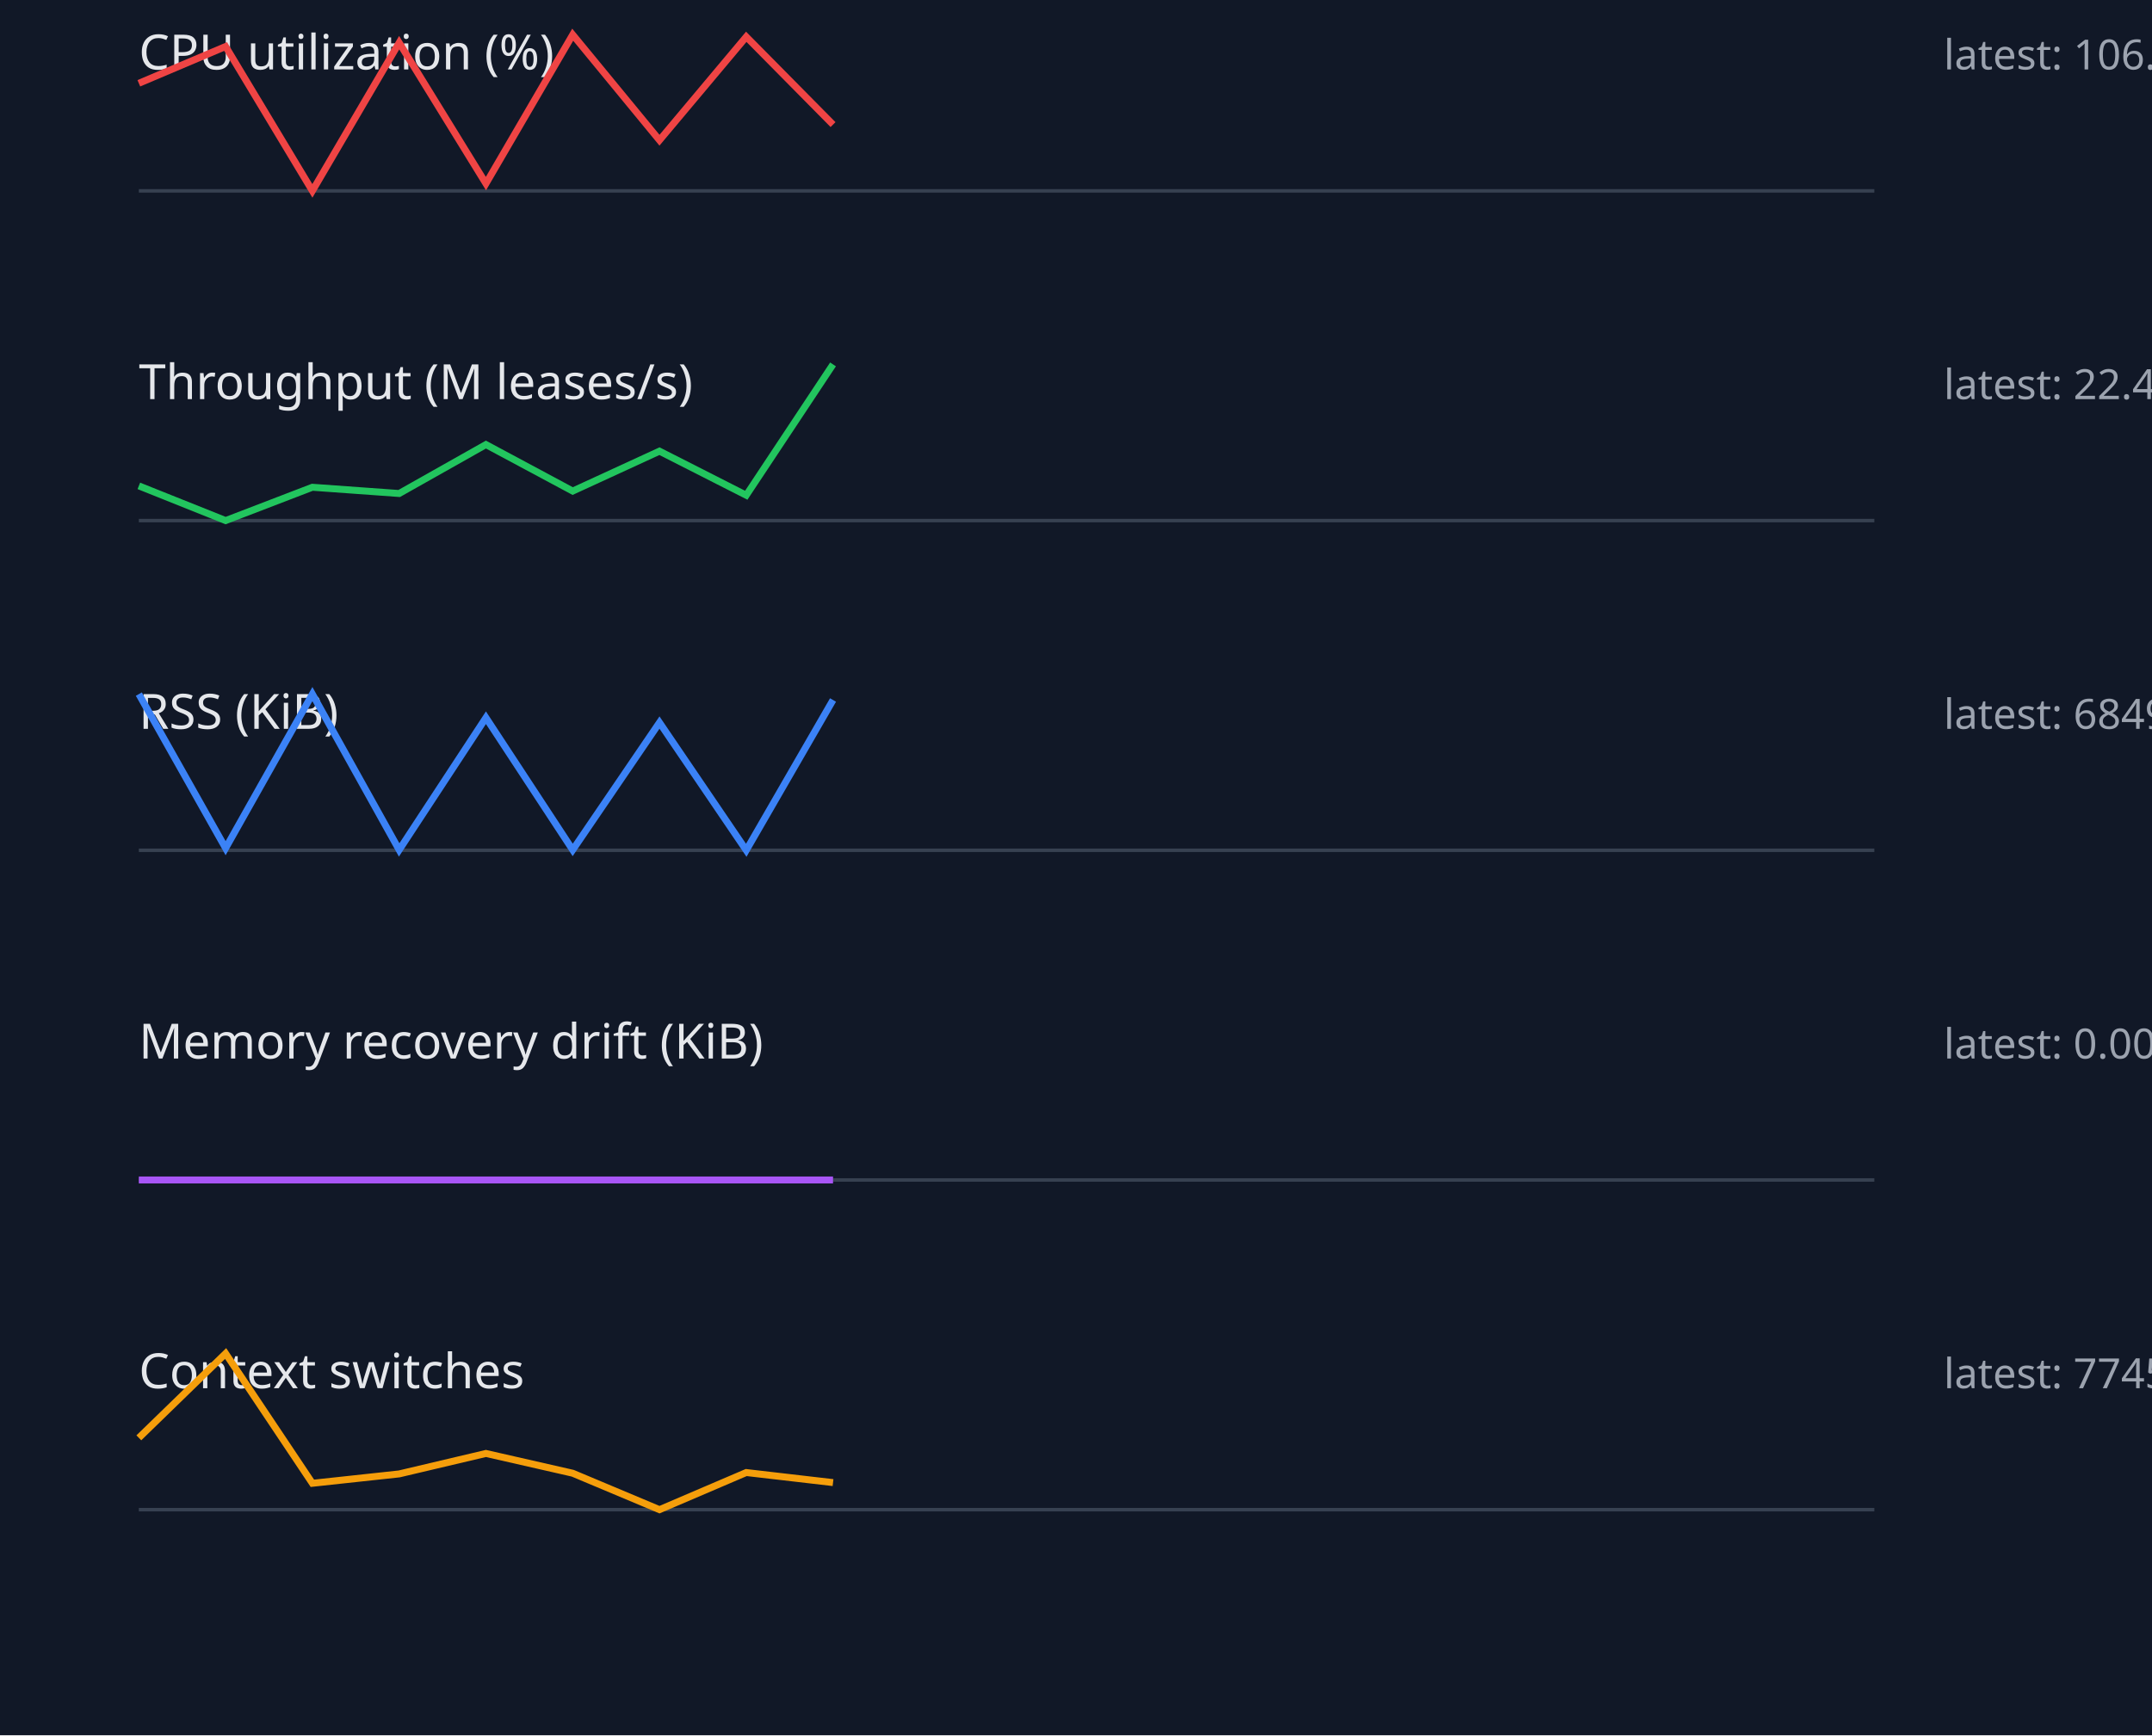
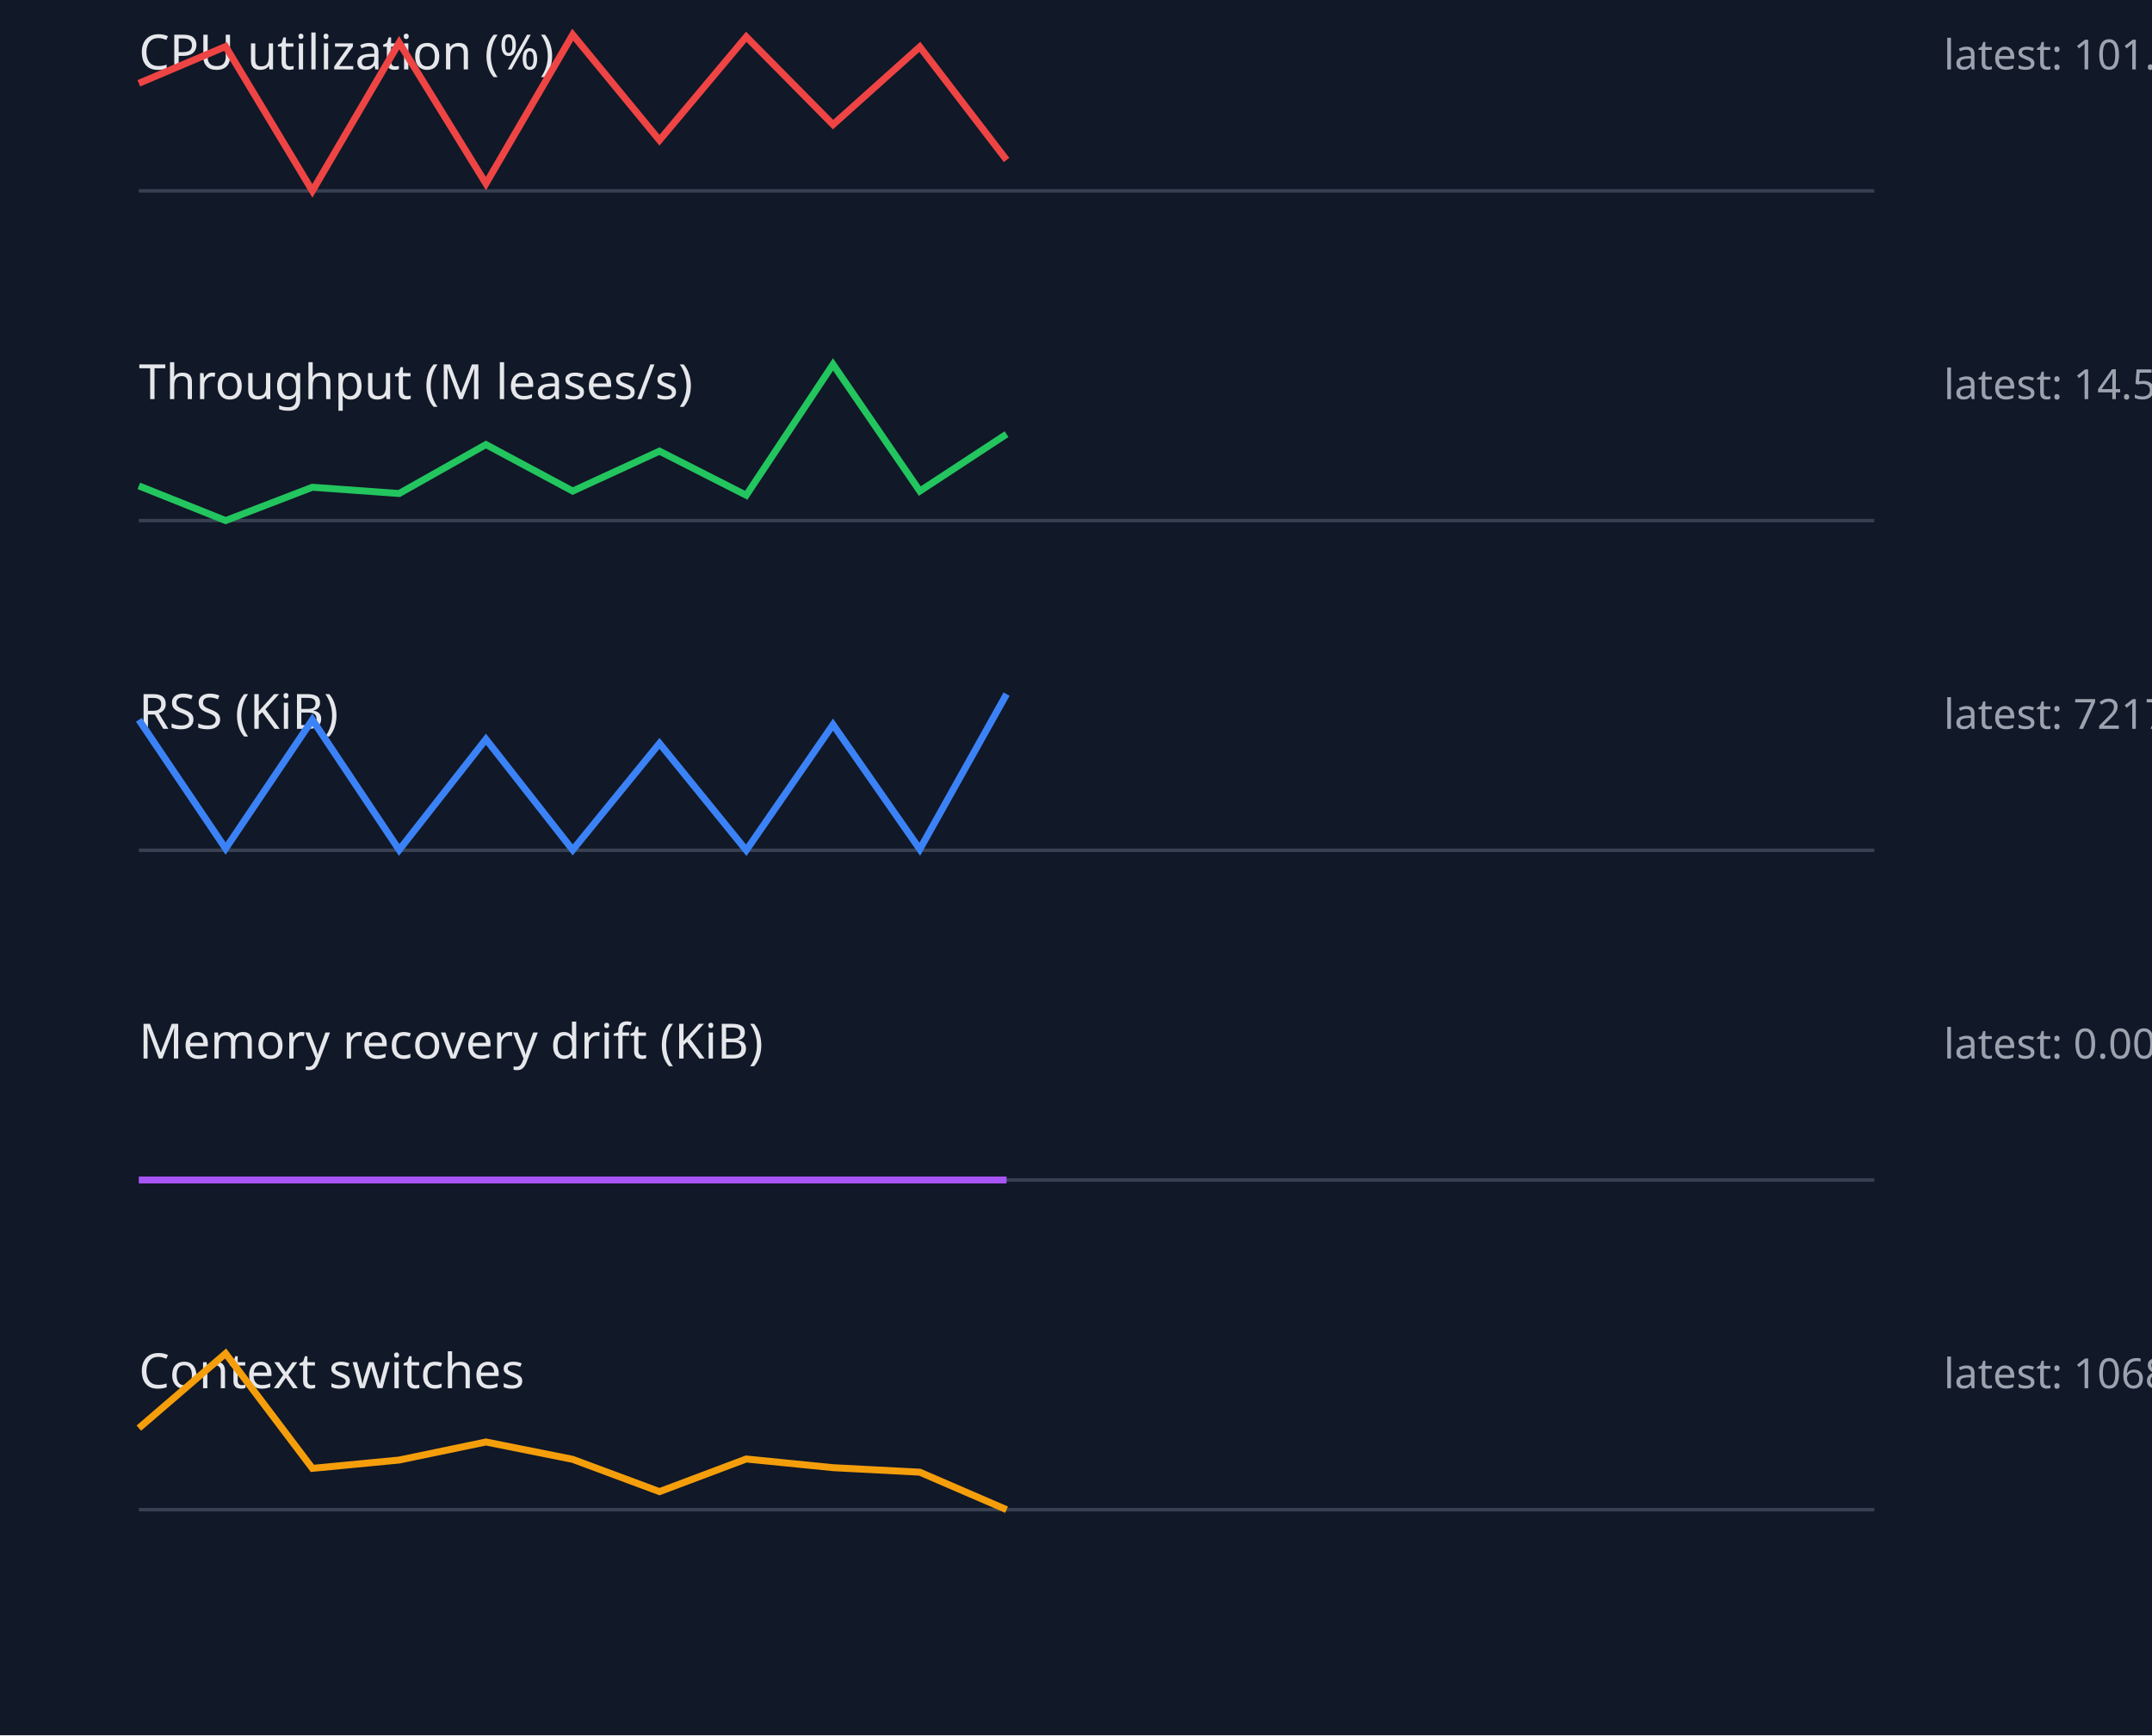
<svg xmlns="http://www.w3.org/2000/svg" width="620" height="500" viewBox="0 0 620 500">
  <style>.label{font:14px sans-serif;fill:#e5e7eb}.value{font:12px sans-serif;fill:#9ca3af}.axis{stroke:#374151}.series{fill:none;stroke-width:2}</style>
  <rect width="100%" height="100%" fill="#111827" />
  <text x="40" y="20" class="label">CPU utilization (%)</text>
-   <text x="560" y="20" class="value">latest: 106.48</text>
+   <text x="560" y="20" class="value">latest: 101.60</text>
  <line x1="40" y1="55" x2="540" y2="55" class="axis" />
-   <polyline points="40,24.0 65,13.4 90,55.0 115,12.3 140,52.9 165,10.0 190,40.4 215,10.6 240,35.9" stroke="#ef4444" class="series" />
+   <polyline points="40,24.0 65,13.4 90,55.0 115,12.3 140,52.9 165,10.0 190,40.4 215,10.6 240,35.9 265,13.5 290,46.1" stroke="#ef4444" class="series" />
  <text x="40" y="115" class="label">Throughput (M leases/s)</text>
-   <text x="560" y="115" class="value">latest: 22.49</text>
+   <text x="560" y="115" class="value">latest: 14.55</text>
  <line x1="40" y1="150" x2="540" y2="150" class="axis" />
-   <polyline points="40,140.0 65,150.0 90,140.4 115,142.2 140,128.1 165,141.5 190,130.0 215,142.7 240,105.0" stroke="#22c55e" class="series" />
+   <polyline points="40,140.0 65,150.0 90,140.4 115,142.2 140,128.1 165,141.5 190,130.0 215,142.7 240,105.0 265,141.5 290,125.1" stroke="#22c55e" class="series" />
  <text x="40" y="210" class="label">RSS (KiB)</text>
-   <text x="560" y="210" class="value">latest: 684992.00</text>
+   <text x="560" y="210" class="value">latest: 721776.00</text>
  <line x1="40" y1="245" x2="540" y2="245" class="axis" />
-   <polyline points="40,200.0 65,244.4 90,200.0 115,244.9 140,206.8 165,244.9 190,208.2 215,245.0 240,201.7" stroke="#3b82f6" class="series" />
+   <polyline points="40,207.4 65,244.5 90,207.4 115,244.9 140,213.0 165,244.9 190,214.2 215,245.0 240,208.8 265,244.7 290,200.0" stroke="#3b82f6" class="series" />
  <text x="40" y="305" class="label">Memory recovery drift (KiB)</text>
  <text x="560" y="305" class="value">latest: 0.00</text>
  <line x1="40" y1="340" x2="540" y2="340" class="axis" />
-   <polyline points="40,340.0 65,340.0 90,340.0 115,340.0 140,340.0 165,340.0 190,340.0 215,340.0 240,340.0" stroke="#a855f7" class="series" />
+   <polyline points="40,340.0 65,340.0 90,340.0 115,340.0 140,340.0 165,340.0 190,340.0 215,340.0 240,340.0 265,340.0 290,340.0" stroke="#a855f7" class="series" />
  <text x="40" y="400" class="label">Context switches</text>
-   <text x="560" y="400" class="value">latest: 7745.00</text>
+   <text x="560" y="400" class="value">latest: 1068.00</text>
  <line x1="40" y1="435" x2="540" y2="435" class="axis" />
-   <polyline points="40,414.3 65,390.0 90,427.4 115,424.7 140,418.8 165,424.5 190,435.0 215,424.3 240,427.2" stroke="#f59e0b" class="series" />
+   <polyline points="40,411.5 65,390.0 90,423.1 115,420.7 140,415.5 165,420.5 190,429.8 215,420.4 240,422.9 265,424.2 290,435.0" stroke="#f59e0b" class="series" />
</svg>
